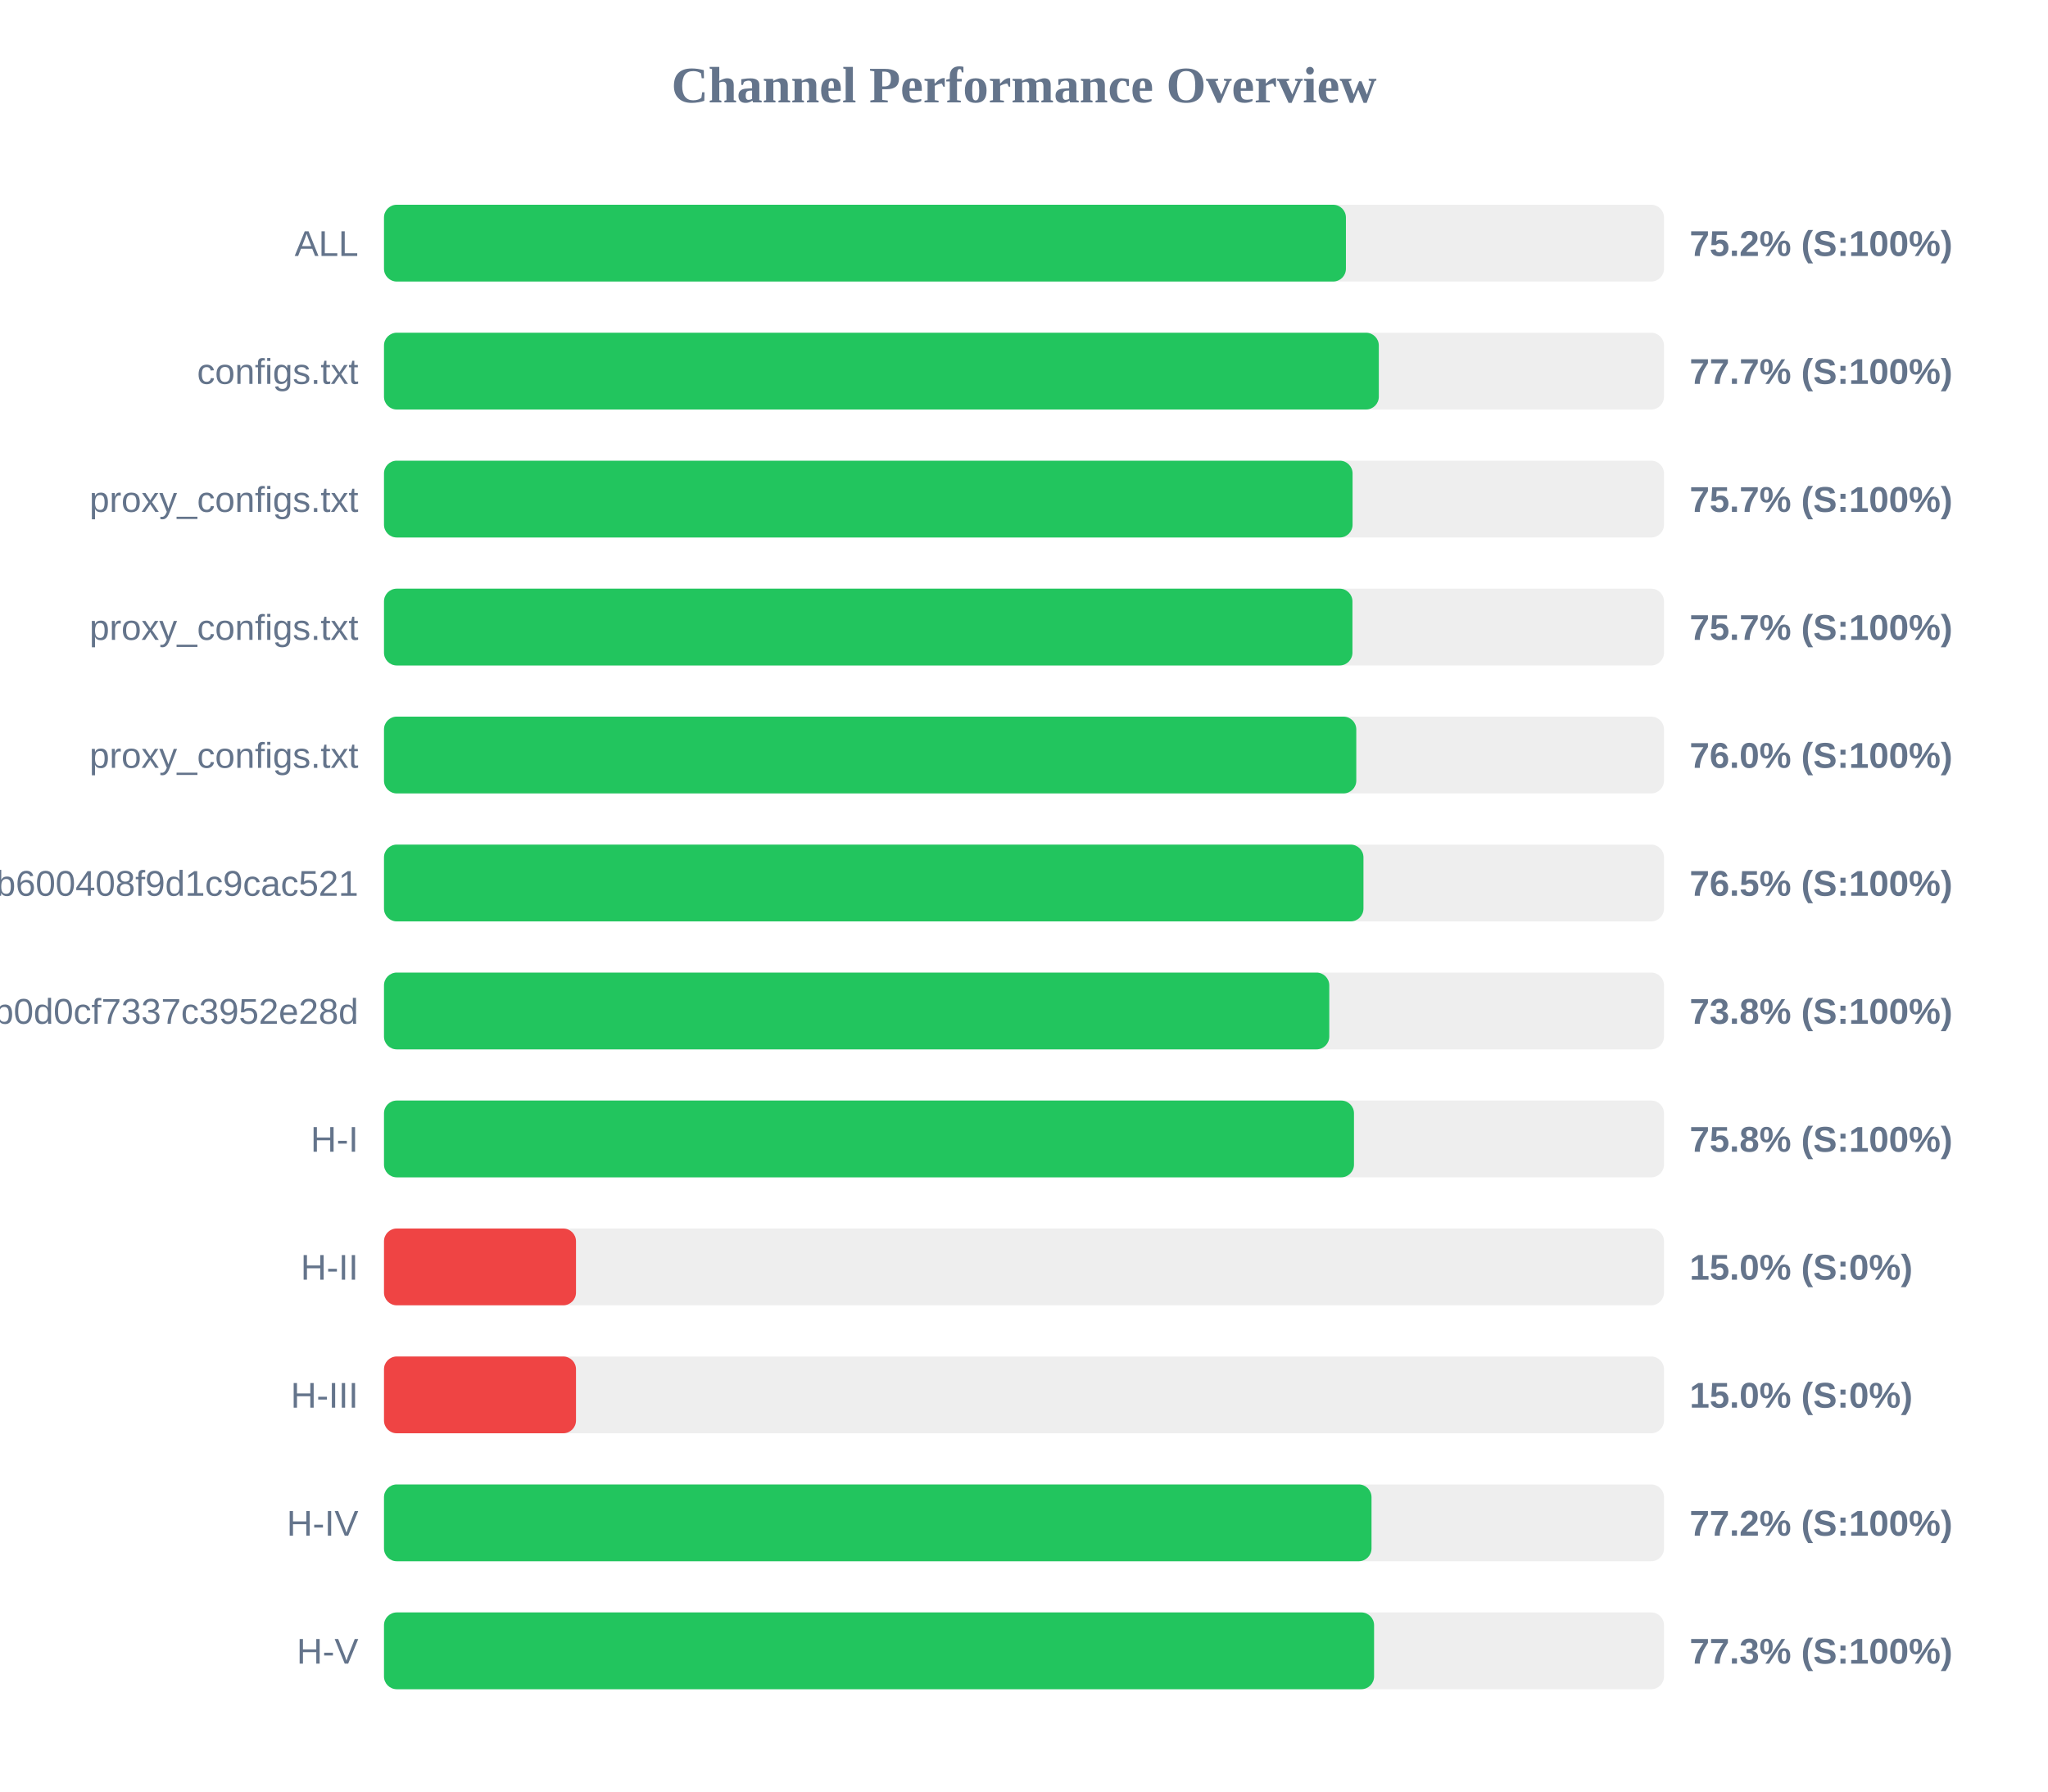
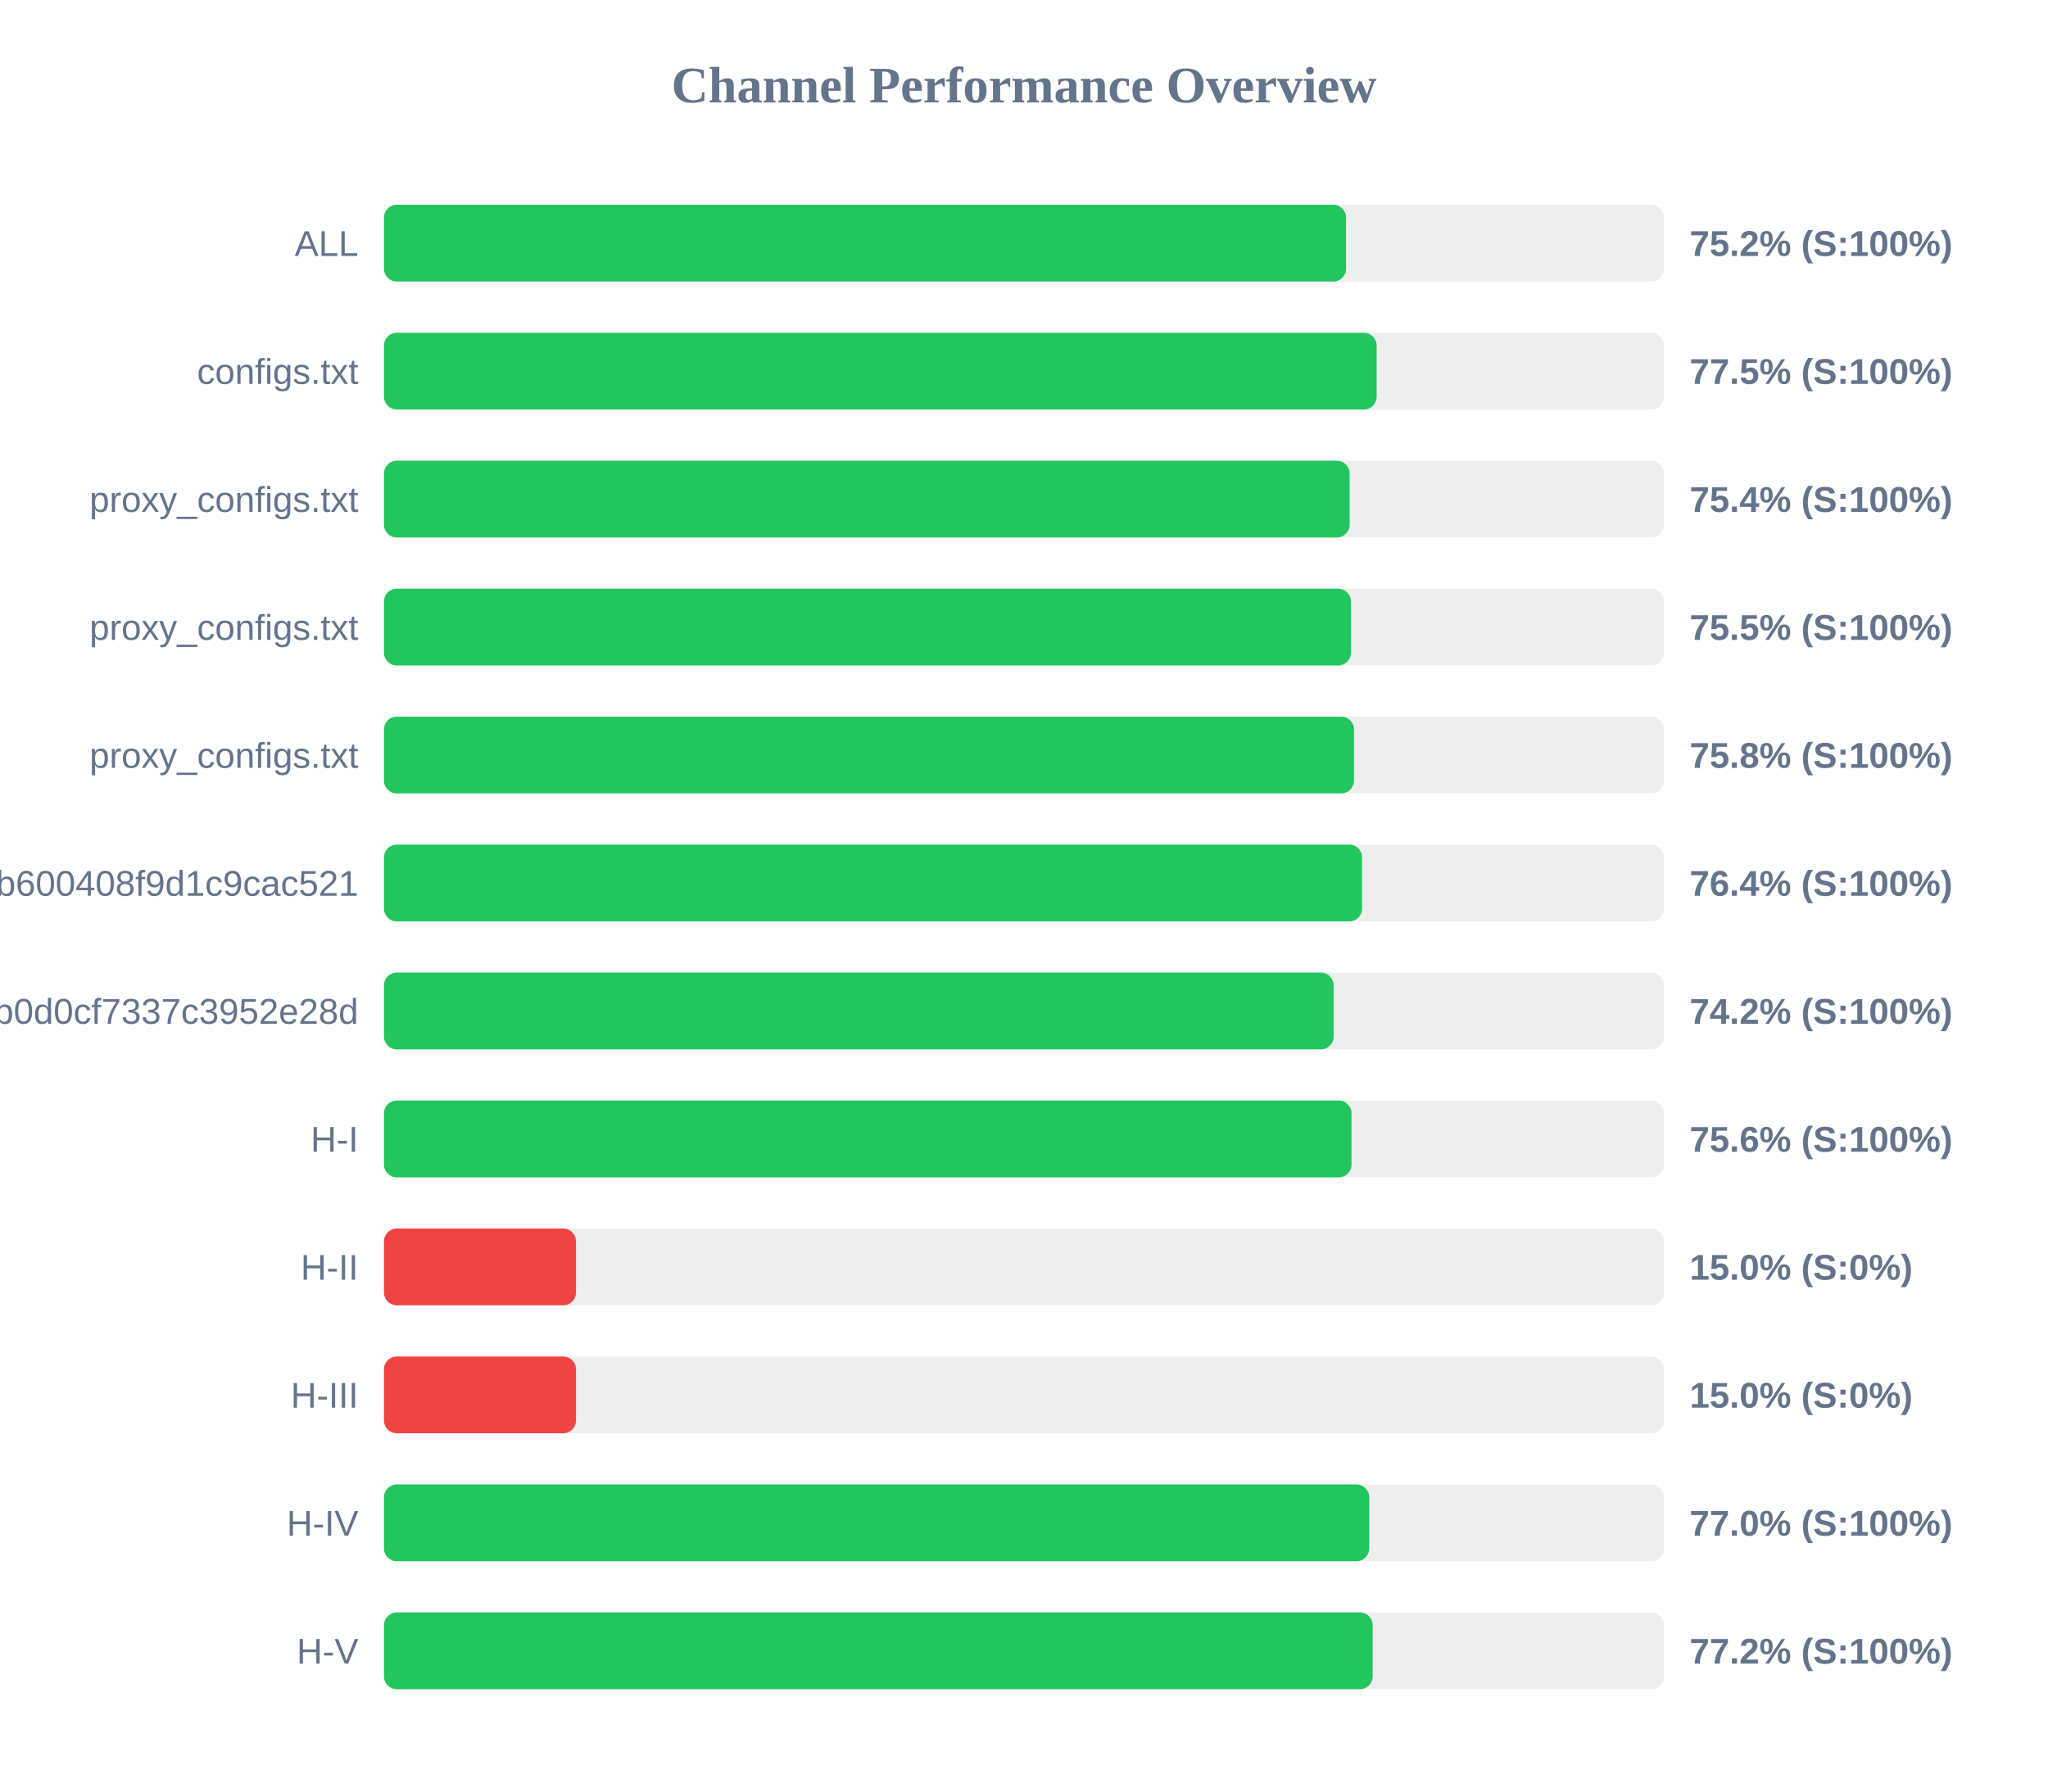
<svg xmlns="http://www.w3.org/2000/svg" width="800" height="700" version="1.1">
  <style>
        .row { font: 14px Arial; fill: #64748b; }
        .score { font: bold 14px Arial; fill: #64748b; }
    </style>
  <text x="400" y="40" text-anchor="middle" font-size="20px" font-weight="bold" fill="#64748b">Channel Performance Overview</text>
  <rect x="150" y="80" width="500" height="30" fill="#eee" rx="5" />
-   <rect x="150" y="80" width="375.75" height="30" fill="#22c55e" rx="5" />
+   <rect x="150" y="80" width="375.8" height="30" fill="#22c55e" rx="5" />
  <text x="140" y="100" text-anchor="end" class="row">ALL</text>
  <text x="660" y="100" text-anchor="start" class="score">75.2% (S:100%)</text>
  <rect x="150" y="130" width="500" height="30" fill="#eee" rx="5" />
-   <rect x="150" y="130" width="388.6" height="30" fill="#22c55e" rx="5" />
+   <rect x="150" y="130" width="387.75" height="30" fill="#22c55e" rx="5" />
  <text x="140" y="150" text-anchor="end" class="row">configs.txt</text>
-   <text x="660" y="150" text-anchor="start" class="score">77.7% (S:100%)</text>
+   <text x="660" y="150" text-anchor="start" class="score">77.5% (S:100%)</text>
  <rect x="150" y="180" width="500" height="30" fill="#eee" rx="5" />
-   <rect x="150" y="180" width="378.35" height="30" fill="#22c55e" rx="5" />
+   <rect x="150" y="180" width="377.2" height="30" fill="#22c55e" rx="5" />
  <text x="140" y="200" text-anchor="end" class="row">proxy_configs.txt</text>
-   <text x="660" y="200" text-anchor="start" class="score">75.7% (S:100%)</text>
+   <text x="660" y="200" text-anchor="start" class="score">75.4% (S:100%)</text>
  <rect x="150" y="230" width="500" height="30" fill="#eee" rx="5" />
-   <rect x="150" y="230" width="378.3" height="30" fill="#22c55e" rx="5" />
+   <rect x="150" y="230" width="377.7" height="30" fill="#22c55e" rx="5" />
  <text x="140" y="250" text-anchor="end" class="row">proxy_configs.txt</text>
-   <text x="660" y="250" text-anchor="start" class="score">75.7% (S:100%)</text>
+   <text x="660" y="250" text-anchor="start" class="score">75.5% (S:100%)</text>
  <rect x="150" y="280" width="500" height="30" fill="#eee" rx="5" />
-   <rect x="150" y="280" width="379.8" height="30" fill="#22c55e" rx="5" />
+   <rect x="150" y="280" width="378.9" height="30" fill="#22c55e" rx="5" />
  <text x="140" y="300" text-anchor="end" class="row">proxy_configs.txt</text>
-   <text x="660" y="300" text-anchor="start" class="score">76.0% (S:100%)</text>
+   <text x="660" y="300" text-anchor="start" class="score">75.8% (S:100%)</text>
  <rect x="150" y="330" width="500" height="30" fill="#eee" rx="5" />
-   <rect x="150" y="330" width="382.6" height="30" fill="#22c55e" rx="5" />
+   <rect x="150" y="330" width="382.05" height="30" fill="#22c55e" rx="5" />
  <text x="140" y="350" text-anchor="end" class="row">subscribe?token=1ccaea07b8047b600408f9d1c9cac521</text>
-   <text x="660" y="350" text-anchor="start" class="score">76.5% (S:100%)</text>
+   <text x="660" y="350" text-anchor="start" class="score">76.4% (S:100%)</text>
  <rect x="150" y="380" width="500" height="30" fill="#eee" rx="5" />
-   <rect x="150" y="380" width="369.25" height="30" fill="#22c55e" rx="5" />
+   <rect x="150" y="380" width="370.95" height="30" fill="#22c55e" rx="5" />
  <text x="140" y="400" text-anchor="end" class="row">cloxy?token=5e1c43db0609db0d0cf7337c3952e28d</text>
-   <text x="660" y="400" text-anchor="start" class="score">73.8% (S:100%)</text>
+   <text x="660" y="400" text-anchor="start" class="score">74.2% (S:100%)</text>
  <rect x="150" y="430" width="500" height="30" fill="#eee" rx="5" />
-   <rect x="150" y="430" width="378.9" height="30" fill="#22c55e" rx="5" />
+   <rect x="150" y="430" width="377.95" height="30" fill="#22c55e" rx="5" />
  <text x="140" y="450" text-anchor="end" class="row">H-I</text>
-   <text x="660" y="450" text-anchor="start" class="score">75.8% (S:100%)</text>
+   <text x="660" y="450" text-anchor="start" class="score">75.6% (S:100%)</text>
  <rect x="150" y="480" width="500" height="30" fill="#eee" rx="5" />
  <rect x="150" y="480" width="75.0" height="30" fill="#ef4444" rx="5" />
  <text x="140" y="500" text-anchor="end" class="row">H-II</text>
  <text x="660" y="500" text-anchor="start" class="score">15.0% (S:0%)</text>
  <rect x="150" y="530" width="500" height="30" fill="#eee" rx="5" />
  <rect x="150" y="530" width="75.0" height="30" fill="#ef4444" rx="5" />
  <text x="140" y="550" text-anchor="end" class="row">H-III</text>
  <text x="660" y="550" text-anchor="start" class="score">15.0% (S:0%)</text>
  <rect x="150" y="580" width="500" height="30" fill="#eee" rx="5" />
-   <rect x="150" y="580" width="385.75" height="30" fill="#22c55e" rx="5" />
+   <rect x="150" y="580" width="384.85" height="30" fill="#22c55e" rx="5" />
  <text x="140" y="600" text-anchor="end" class="row">H-IV</text>
-   <text x="660" y="600" text-anchor="start" class="score">77.2% (S:100%)</text>
+   <text x="660" y="600" text-anchor="start" class="score">77.0% (S:100%)</text>
  <rect x="150" y="630" width="500" height="30" fill="#eee" rx="5" />
-   <rect x="150" y="630" width="386.75" height="30" fill="#22c55e" rx="5" />
+   <rect x="150" y="630" width="386.2" height="30" fill="#22c55e" rx="5" />
  <text x="140" y="650" text-anchor="end" class="row">H-V</text>
-   <text x="660" y="650" text-anchor="start" class="score">77.3% (S:100%)</text>
+   <text x="660" y="650" text-anchor="start" class="score">77.2% (S:100%)</text>
</svg>
